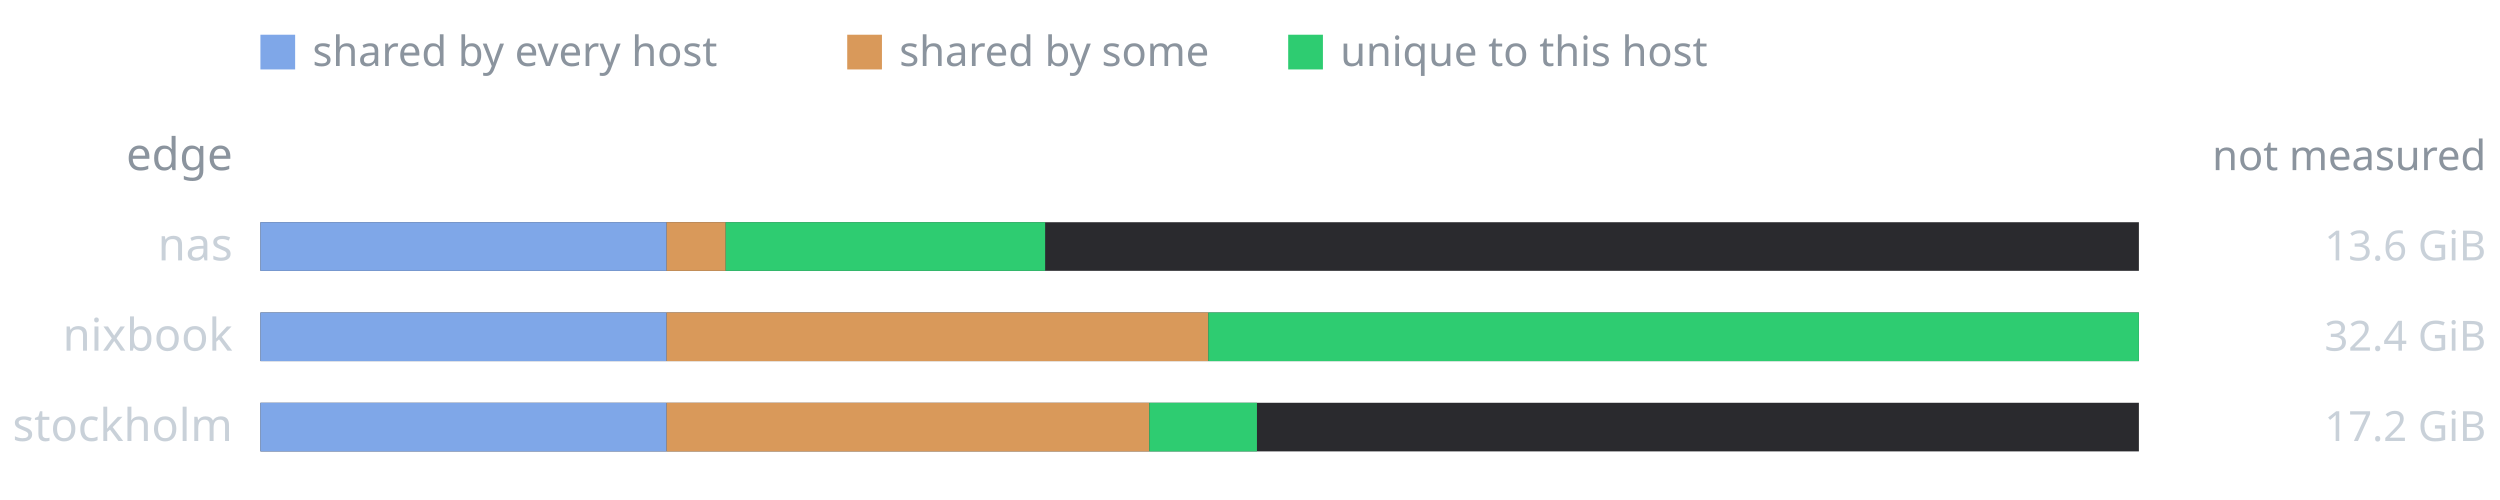
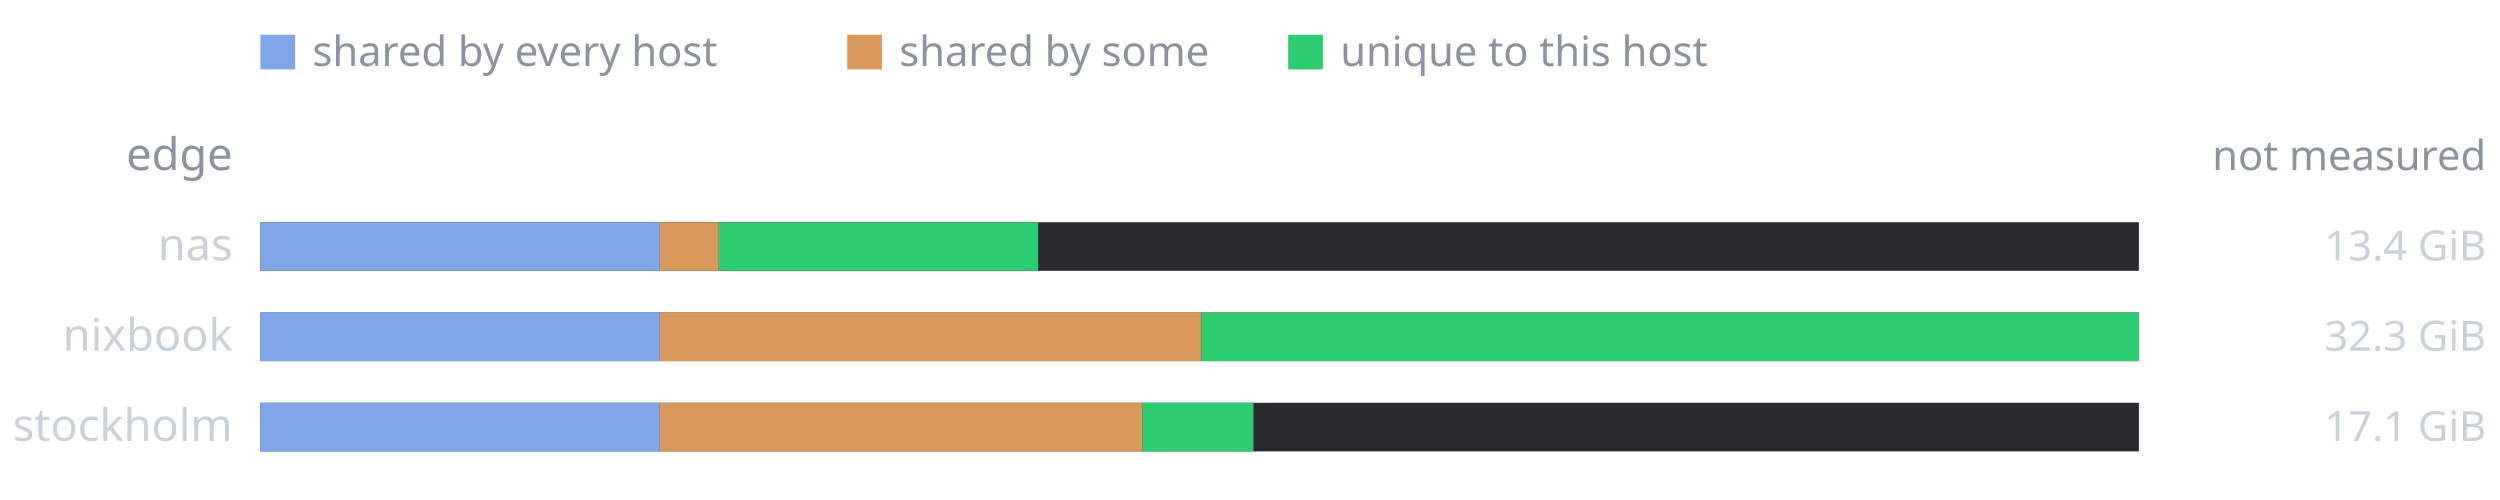
<svg xmlns="http://www.w3.org/2000/svg" viewBox="0 0 720 144" width="720" height="144" role="img" font-family="ui-sans-serif, system-ui, sans-serif">
  <rect x="0" y="0" width="720" height="144" fill="transparent" />
  <rect x="75" y="10" width="10" height="10" fill="#7fa7e8" />
  <text x="90" y="19" font-size="12" fill="#8b949e">shared by every host</text>
  <rect x="244" y="10" width="10" height="10" fill="#d9995a" />
  <text x="259" y="19" font-size="12" fill="#8b949e">shared by some</text>
  <rect x="371" y="10" width="10" height="10" fill="#2ecc71" />
  <text x="386" y="19" font-size="12" fill="#8b949e">unique to this host</text>
  <text x="67" y="49" font-size="13" fill="#8b949e" text-anchor="end">edge</text>
  <text x="716" y="49" font-size="12" fill="#8b949e" text-anchor="end">not measured</text>
  <text x="67" y="75" font-size="13" fill="#c9d1d9" text-anchor="end">nas</text>
  <rect x="75" y="64" width="541" height="14" fill="#2a2a2e" />
-   <rect x="75" y="64" width="117" height="14" fill="#7fa7e8" />
-   <rect x="192" y="64" width="17" height="14" fill="#d9995a" />
-   <rect x="209" y="64" width="92" height="14" fill="#2ecc71" />
-   <text x="716" y="75" font-size="12" fill="#c9d1d9" text-anchor="end">13.6 GiB</text>
+   <rect x="75" y="64" width="115" height="14" fill="#7fa7e8" />
+   <rect x="190" y="64" width="17" height="14" fill="#d9995a" />
+   <rect x="207" y="64" width="92" height="14" fill="#2ecc71" />
+   <text x="716" y="75" font-size="12" fill="#c9d1d9" text-anchor="end">13.4 GiB</text>
  <text x="67" y="101" font-size="13" fill="#c9d1d9" text-anchor="end">nixbook</text>
  <rect x="75" y="90" width="541" height="14" fill="#2a2a2e" />
-   <rect x="75" y="90" width="117" height="14" fill="#7fa7e8" />
-   <rect x="192" y="90" width="156" height="14" fill="#d9995a" />
-   <rect x="348" y="90" width="268" height="14" fill="#2ecc71" />
-   <text x="716" y="101" font-size="12" fill="#c9d1d9" text-anchor="end">32.4 GiB</text>
+   <rect x="75" y="90" width="115" height="14" fill="#7fa7e8" />
+   <rect x="190" y="90" width="156" height="14" fill="#d9995a" />
+   <rect x="346" y="90" width="270" height="14" fill="#2ecc71" />
+   <text x="716" y="101" font-size="12" fill="#c9d1d9" text-anchor="end">32.3 GiB</text>
  <text x="67" y="127" font-size="13" fill="#c9d1d9" text-anchor="end">stockholm</text>
  <rect x="75" y="116" width="541" height="14" fill="#2a2a2e" />
-   <rect x="75" y="116" width="117" height="14" fill="#7fa7e8" />
-   <rect x="192" y="116" width="139" height="14" fill="#d9995a" />
-   <rect x="331" y="116" width="31" height="14" fill="#2ecc71" />
-   <text x="716" y="127" font-size="12" fill="#c9d1d9" text-anchor="end">17.2 GiB</text>
+   <rect x="75" y="116" width="115" height="14" fill="#7fa7e8" />
+   <rect x="190" y="116" width="139" height="14" fill="#d9995a" />
+   <rect x="329" y="116" width="32" height="14" fill="#2ecc71" />
+   <text x="716" y="127" font-size="12" fill="#c9d1d9" text-anchor="end">17.1 GiB</text>
</svg>
